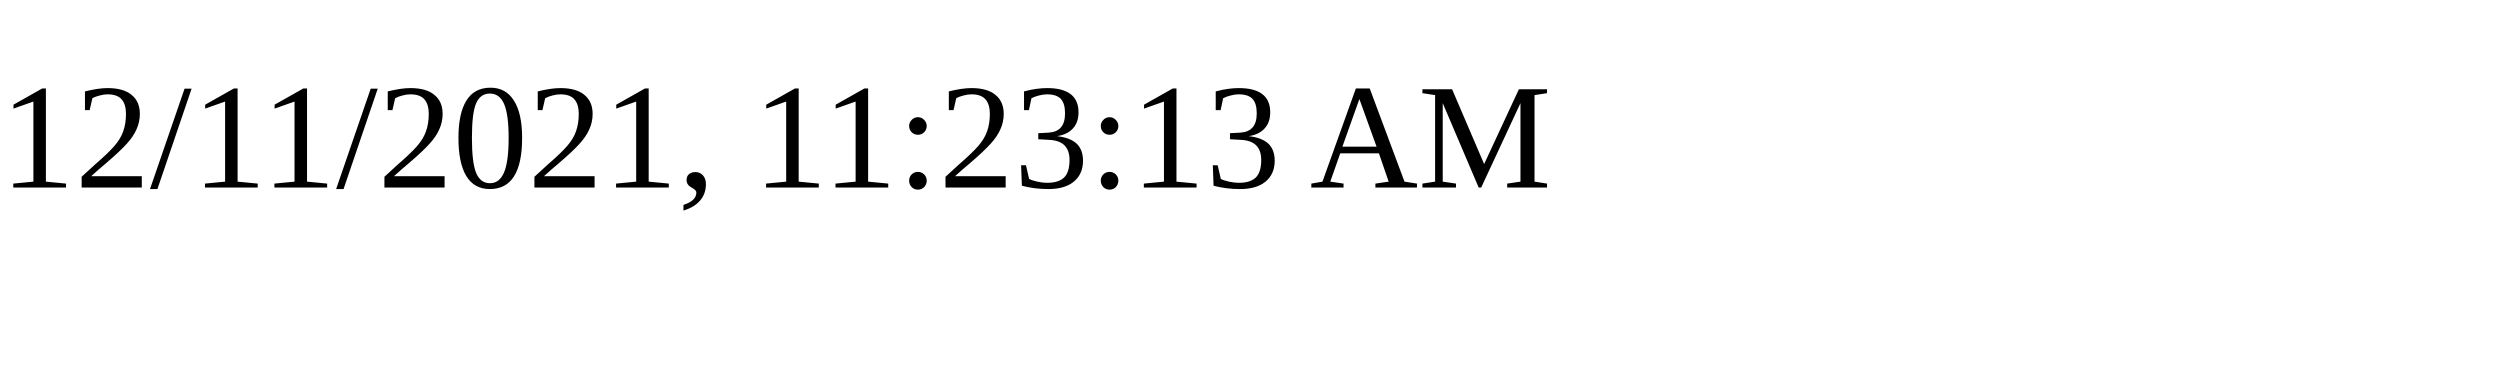
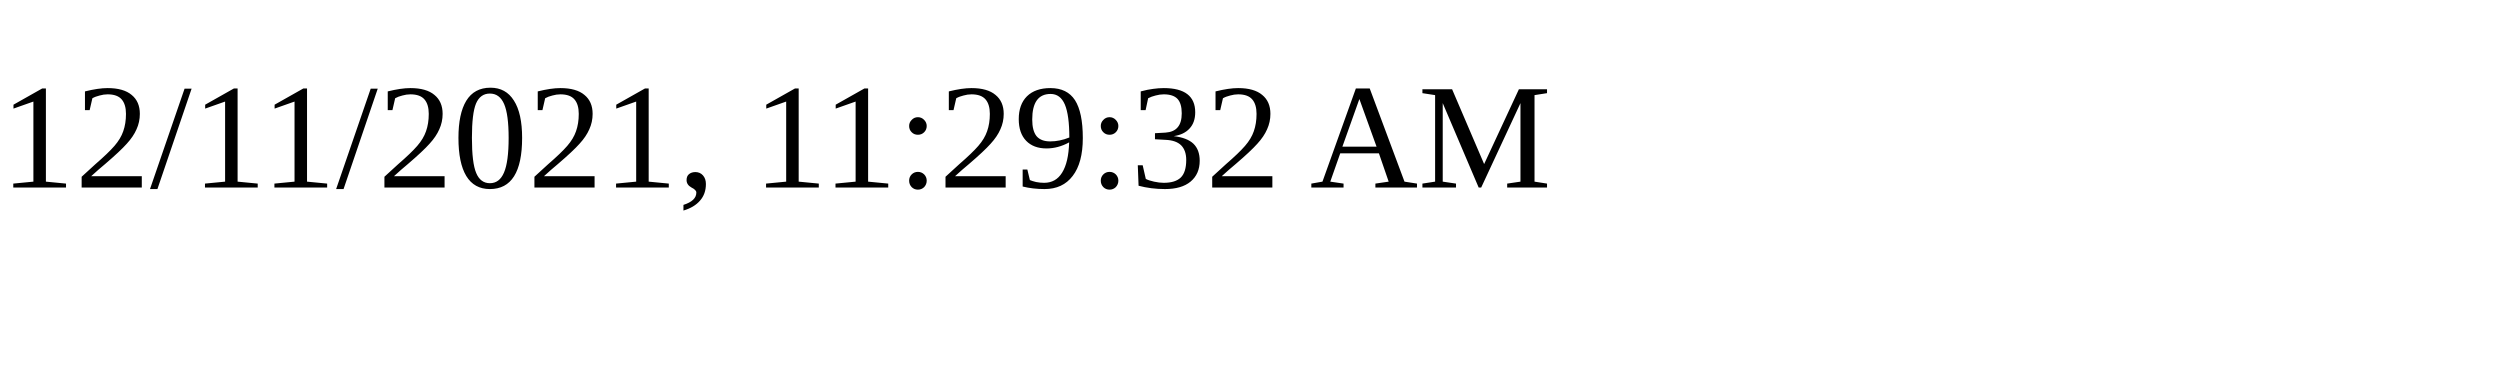
<svg xmlns="http://www.w3.org/2000/svg" height="30" width="200">
-   <text x="0" y="15">12/11/2021, 11:23:13 AM</text>
+   <text x="0" y="15">12/11/2021, 11:29:32 AM</text>
</svg>
